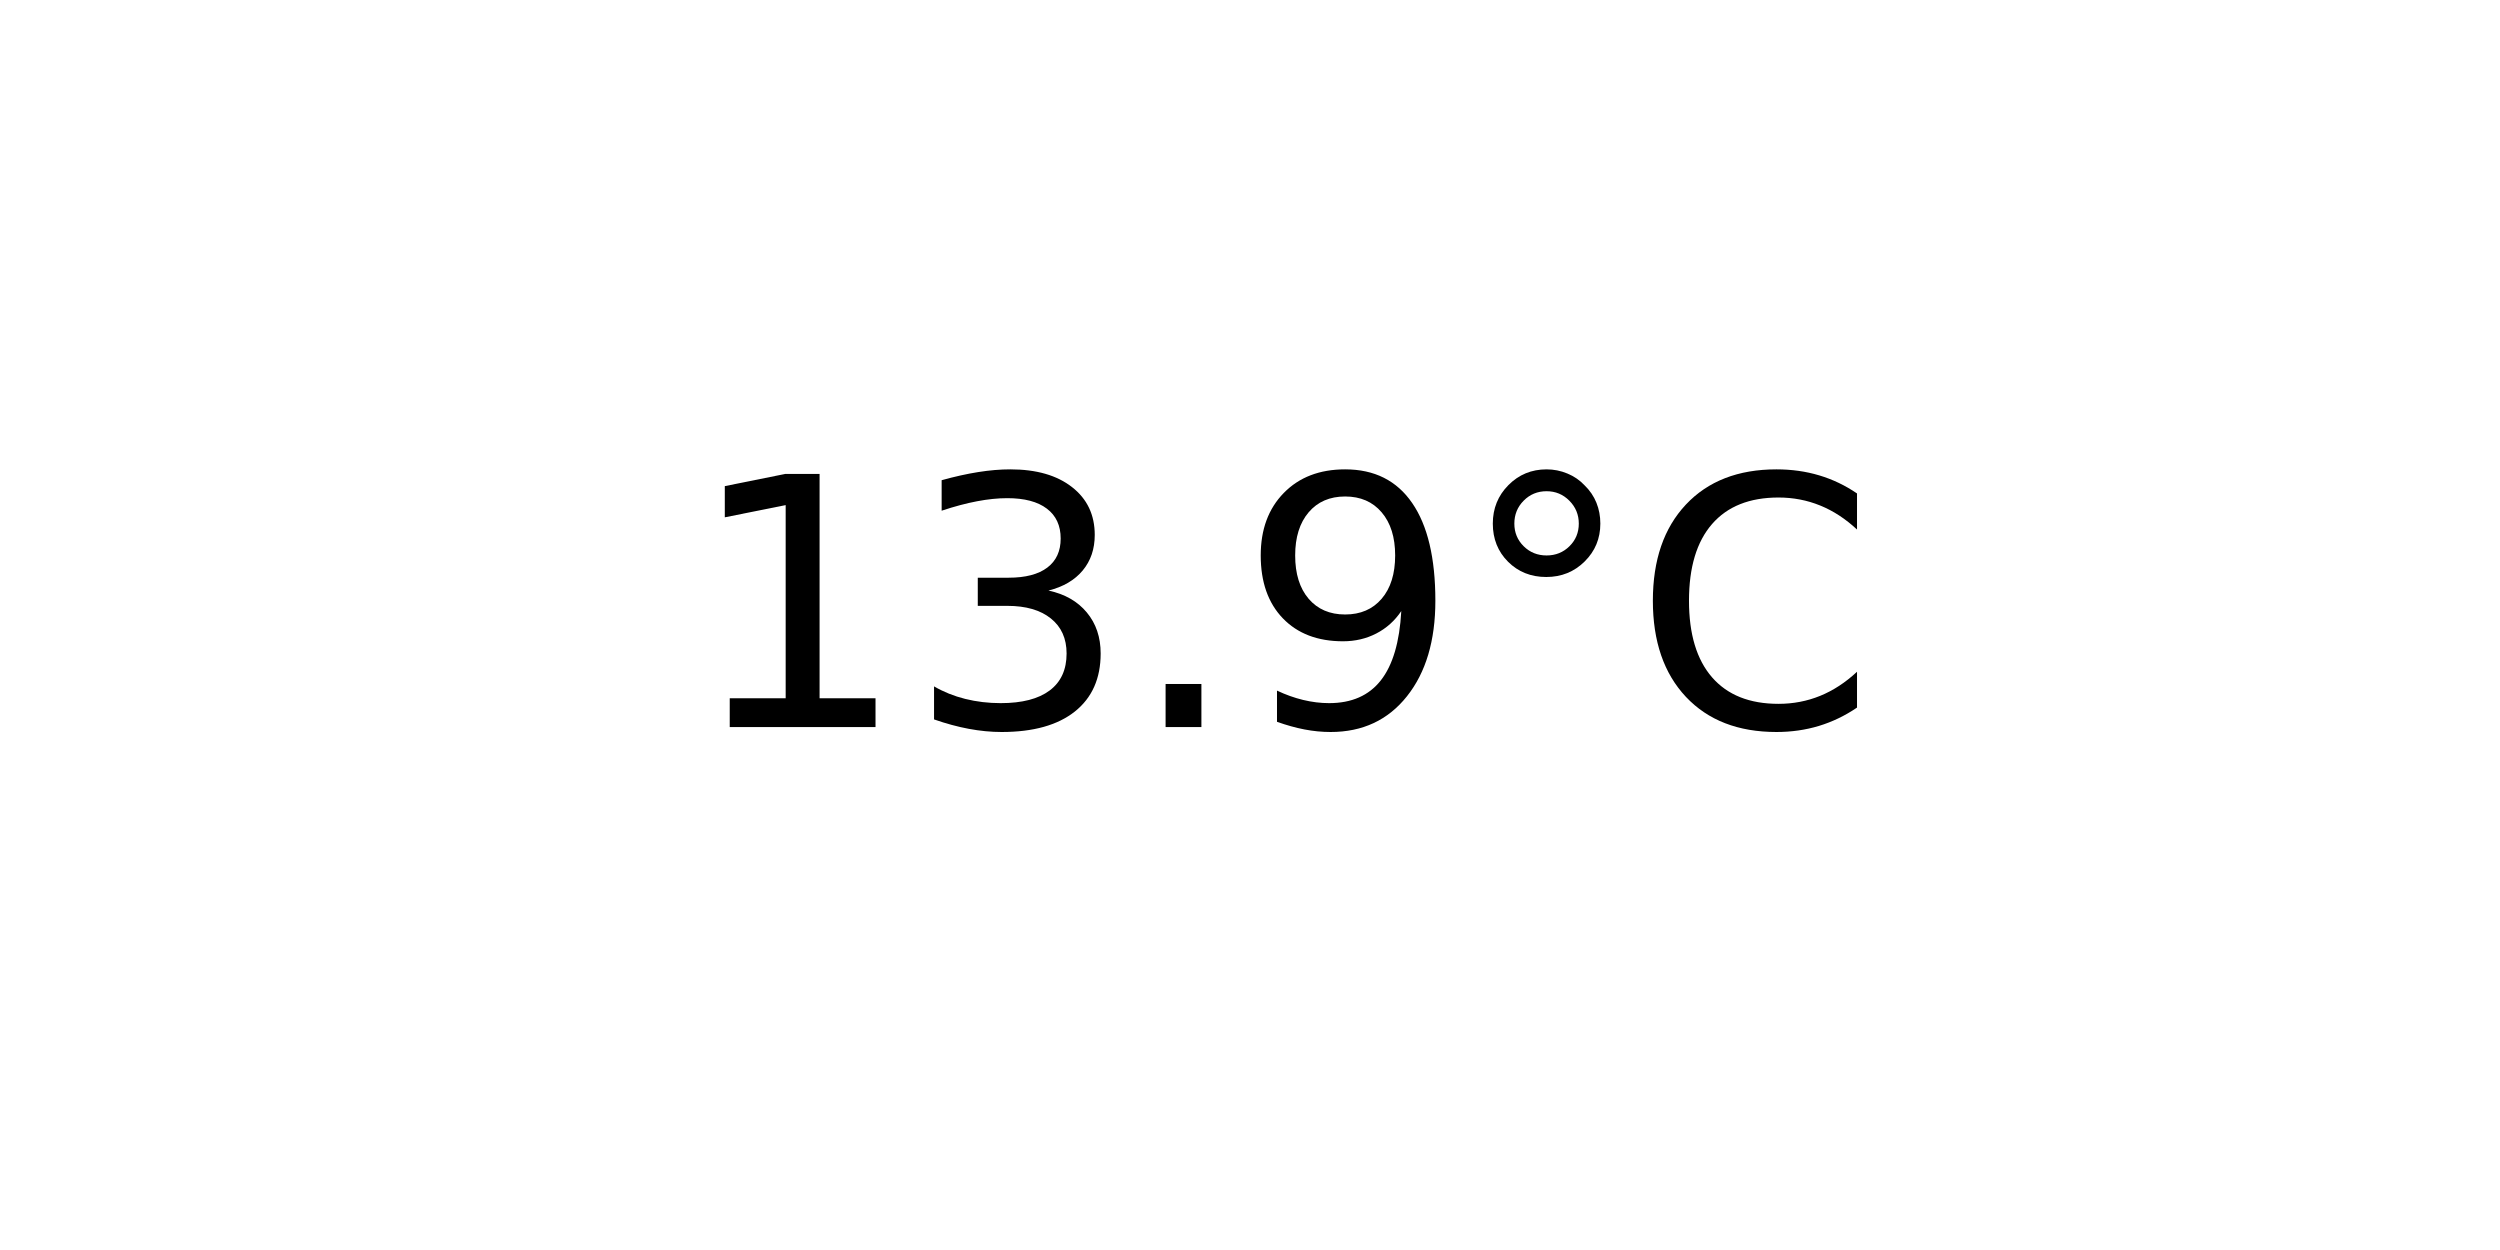
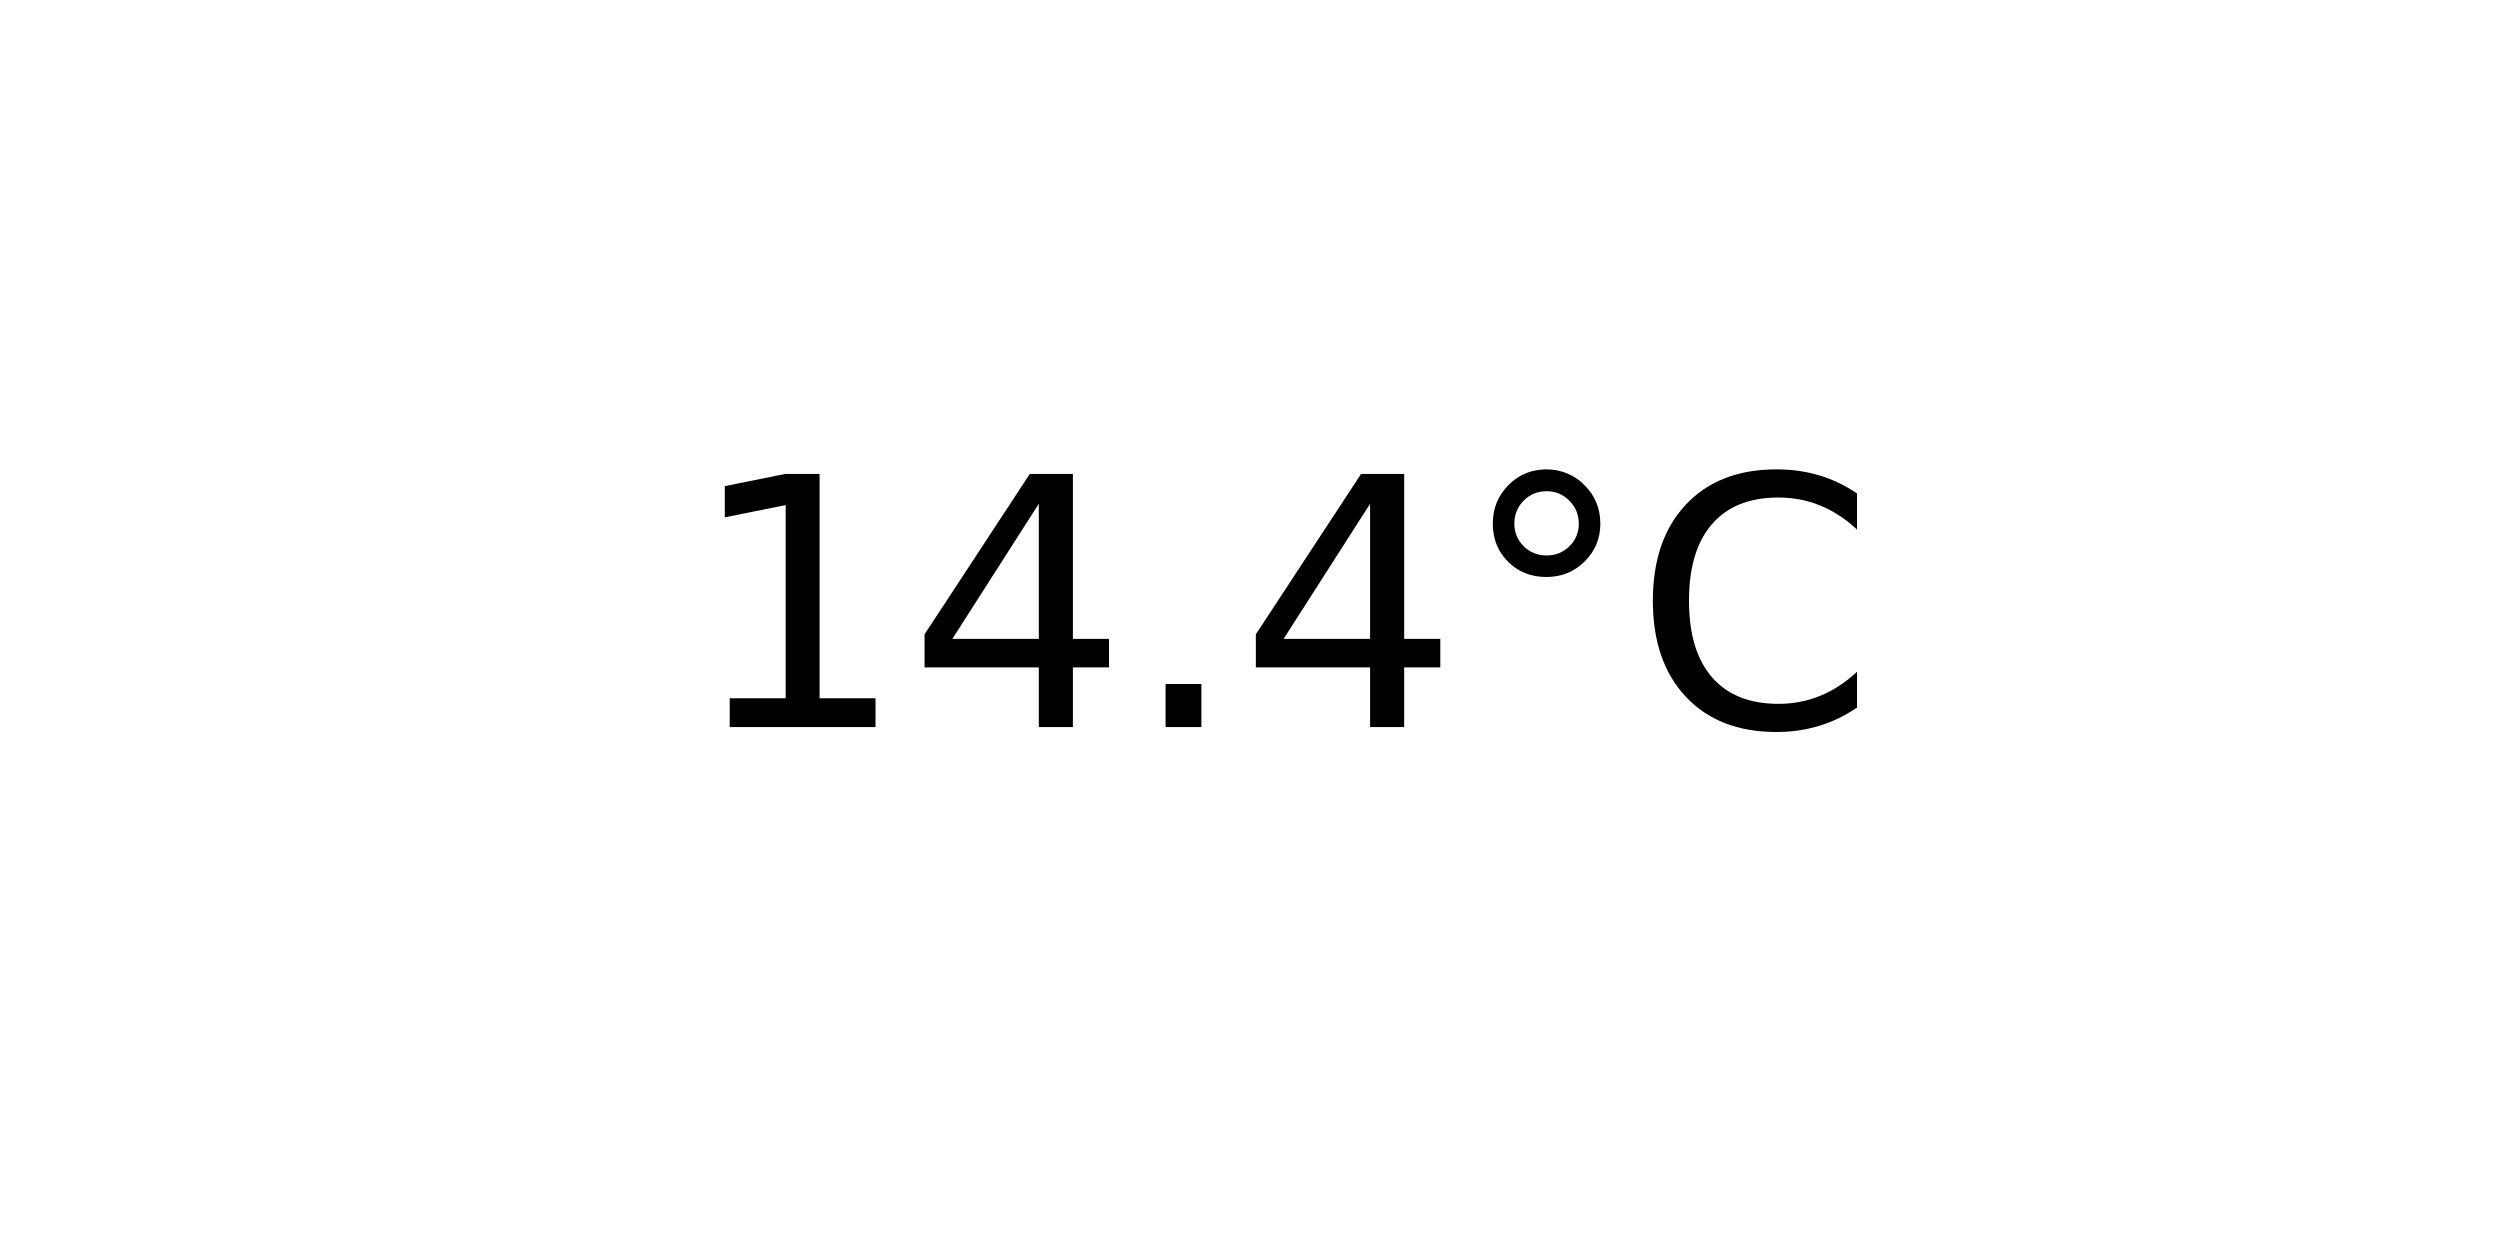
<svg xmlns="http://www.w3.org/2000/svg" xmlns:xlink="http://www.w3.org/1999/xlink" width="72pt" height="36pt" viewBox="0 0 72 36" version="1.1">
  <defs>
    <style type="text/css">*{stroke-linejoin: round; stroke-linecap: butt}</style>
  </defs>
  <g id="figure_1">
    <g id="axes_1">
      <g id="text_1">
        <g transform="translate(19.77578 20.93937) scale(0.1 -0.1)">
          <defs>
            <path id="DejaVuSans-31" d="M 794 531  L 1825 531  L 1825 4091  L 703 3866  L 703 4441  L 1819 4666  L 2450 4666  L 2450 531  L 3481 531  L 3481 0  L 794 0  L 794 531  z " transform="scale(0.015625)" />
-             <path id="DejaVuSans-33" d="M 2597 2516  Q 3050 2419 3304 2112  Q 3559 1806 3559 1356  Q 3559 666 3084 287  Q 2609 -91 1734 -91  Q 1441 -91 1130 -33  Q 819 25 488 141  L 488 750  Q 750 597 1062 519  Q 1375 441 1716 441  Q 2309 441 2620 675  Q 2931 909 2931 1356  Q 2931 1769 2642 2001  Q 2353 2234 1838 2234  L 1294 2234  L 1294 2753  L 1863 2753  Q 2328 2753 2575 2939  Q 2822 3125 2822 3475  Q 2822 3834 2567 4026  Q 2313 4219 1838 4219  Q 1578 4219 1281 4162  Q 984 4106 628 3988  L 628 4550  Q 988 4650 1302 4700  Q 1616 4750 1894 4750  Q 2613 4750 3031 4423  Q 3450 4097 3450 3541  Q 3450 3153 3228 2886  Q 3006 2619 2597 2516  z " transform="scale(0.015625)" />
+             <path id="DejaVuSans-34" d="M 2419 4116  L 825 1625  L 2419 1625  L 2419 4116  z M 2253 4666  L 3047 4666  L 3047 1625  L 3713 1625  L 3713 1100  L 3047 1100  L 3047 0  L 2419 0  L 2419 1100  L 313 1100  L 313 1709  L 2253 4666  z " transform="scale(0.015625)" />
            <path id="DejaVuSans-2e" d="M 684 794  L 1344 794  L 1344 0  L 684 0  L 684 794  z " transform="scale(0.015625)" />
-             <path id="DejaVuSans-39" d="M 703 97  L 703 672  Q 941 559 1184 500  Q 1428 441 1663 441  Q 2288 441 2617 861  Q 2947 1281 2994 2138  Q 2813 1869 2534 1725  Q 2256 1581 1919 1581  Q 1219 1581 811 2004  Q 403 2428 403 3163  Q 403 3881 828 4315  Q 1253 4750 1959 4750  Q 2769 4750 3195 4129  Q 3622 3509 3622 2328  Q 3622 1225 3098 567  Q 2575 -91 1691 -91  Q 1453 -91 1209 -44  Q 966 3 703 97  z M 1959 2075  Q 2384 2075 2632 2365  Q 2881 2656 2881 3163  Q 2881 3666 2632 3958  Q 2384 4250 1959 4250  Q 1534 4250 1286 3958  Q 1038 3666 1038 3163  Q 1038 2656 1286 2365  Q 1534 2075 1959 2075  z " transform="scale(0.015625)" />
            <path id="DejaVuSans-b0" d="M 1600 4347  Q 1350 4347 1178 4173  Q 1006 4000 1006 3750  Q 1006 3503 1178 3333  Q 1350 3163 1600 3163  Q 1850 3163 2022 3333  Q 2194 3503 2194 3750  Q 2194 3997 2020 4172  Q 1847 4347 1600 4347  z M 1600 4750  Q 1800 4750 1984 4673  Q 2169 4597 2303 4453  Q 2447 4313 2519 4134  Q 2591 3956 2591 3750  Q 2591 3338 2302 3052  Q 2013 2766 1594 2766  Q 1172 2766 890 3047  Q 609 3328 609 3750  Q 609 4169 896 4459  Q 1184 4750 1600 4750  z " transform="scale(0.015625)" />
            <path id="DejaVuSans-43" d="M 4122 4306  L 4122 3641  Q 3803 3938 3442 4084  Q 3081 4231 2675 4231  Q 1875 4231 1450 3742  Q 1025 3253 1025 2328  Q 1025 1406 1450 917  Q 1875 428 2675 428  Q 3081 428 3442 575  Q 3803 722 4122 1019  L 4122 359  Q 3791 134 3420 21  Q 3050 -91 2638 -91  Q 1578 -91 968 557  Q 359 1206 359 2328  Q 359 3453 968 4101  Q 1578 4750 2638 4750  Q 3056 4750 3426 4639  Q 3797 4528 4122 4306  z " transform="scale(0.015625)" />
          </defs>
          <use xlink:href="#DejaVuSans-31" />
-           <use xlink:href="#DejaVuSans-33" x="63.623" />
+           <use xlink:href="#DejaVuSans-34" x="63.623" />
          <use xlink:href="#DejaVuSans-2e" x="127.246" />
-           <use xlink:href="#DejaVuSans-39" x="159.033" />
+           <use xlink:href="#DejaVuSans-34" x="159.033" />
          <use xlink:href="#DejaVuSans-b0" x="222.656" />
          <use xlink:href="#DejaVuSans-43" x="272.656" />
        </g>
      </g>
    </g>
  </g>
</svg>
